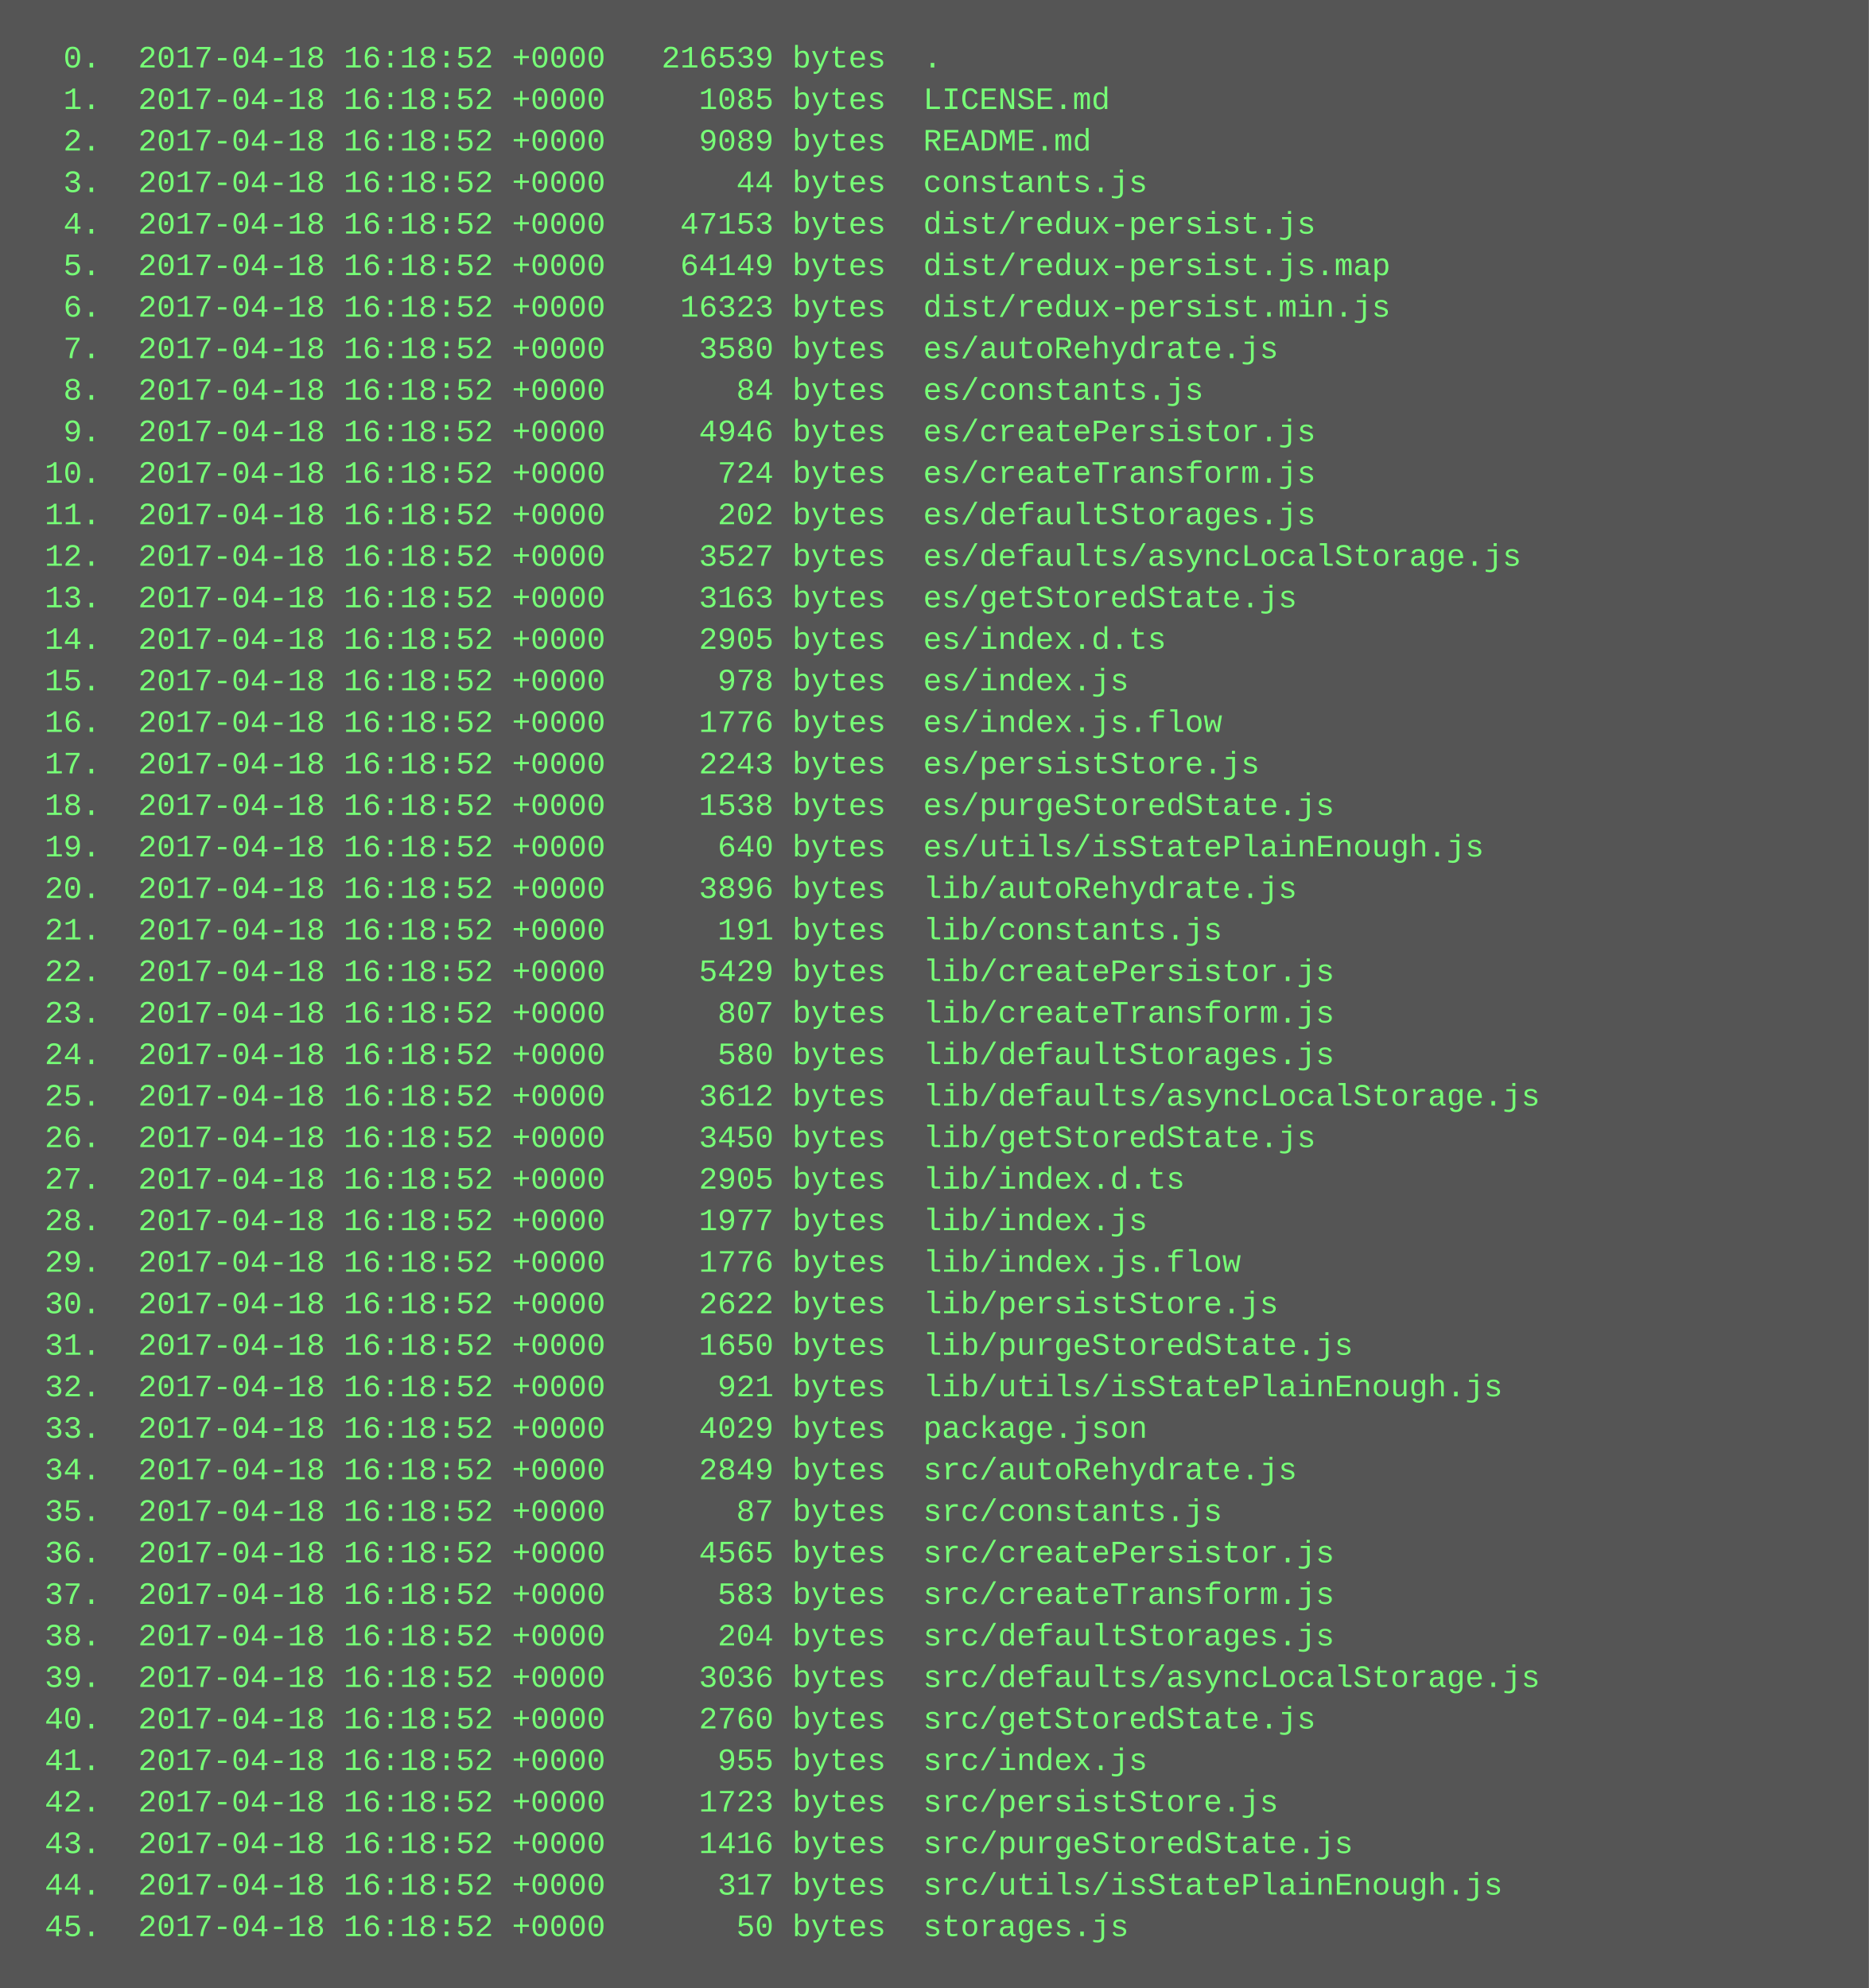
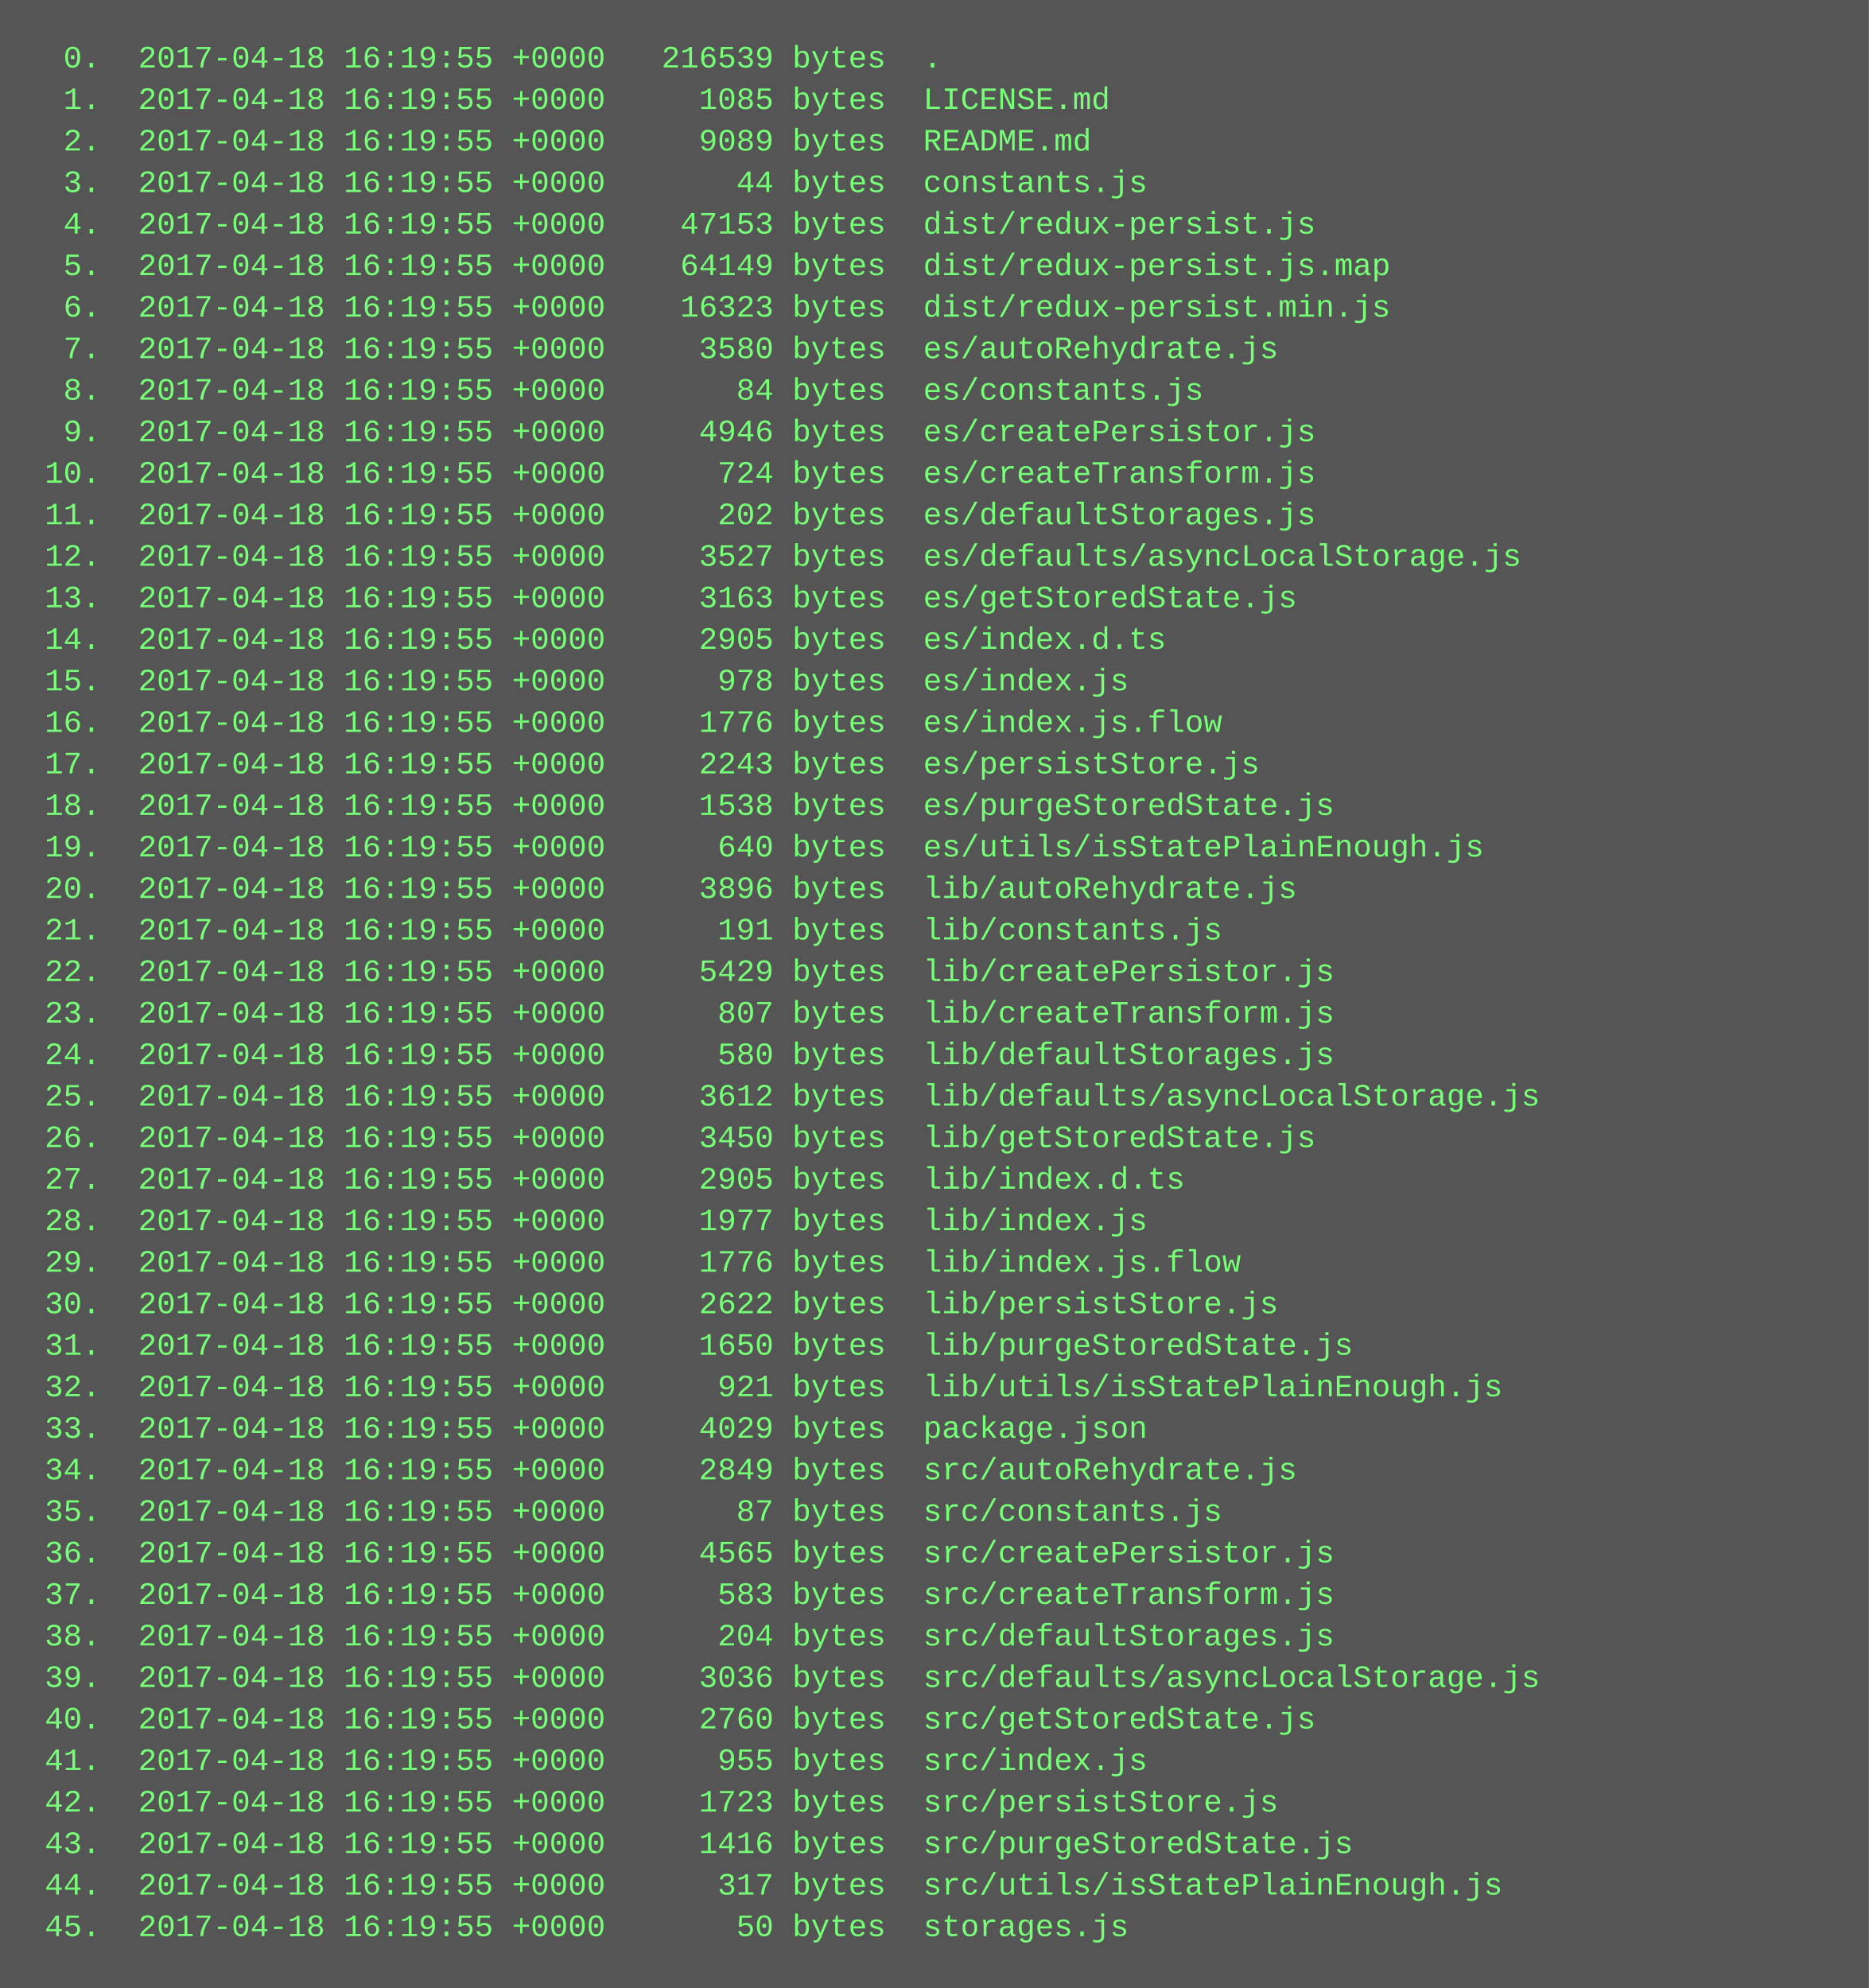
<svg xmlns="http://www.w3.org/2000/svg" height="766" width="720">
  <rect height="766" fill="#555" width="720" />
  <text fill="#7f7" font-family="Courier New" font-size="12" xml:space="preserve">
-     <tspan x="10" y="26">  0.  2017-04-18 16:18:52 +0000   216539 bytes  .</tspan>
-     <tspan x="10" y="42">  1.  2017-04-18 16:18:52 +0000     1085 bytes  LICENSE.md</tspan>
-     <tspan x="10" y="58">  2.  2017-04-18 16:18:52 +0000     9089 bytes  README.md</tspan>
-     <tspan x="10" y="74">  3.  2017-04-18 16:18:52 +0000       44 bytes  constants.js</tspan>
-     <tspan x="10" y="90">  4.  2017-04-18 16:18:52 +0000    47153 bytes  dist/redux-persist.js</tspan>
-     <tspan x="10" y="106">  5.  2017-04-18 16:18:52 +0000    64149 bytes  dist/redux-persist.js.map</tspan>
-     <tspan x="10" y="122">  6.  2017-04-18 16:18:52 +0000    16323 bytes  dist/redux-persist.min.js</tspan>
-     <tspan x="10" y="138">  7.  2017-04-18 16:18:52 +0000     3580 bytes  es/autoRehydrate.js</tspan>
-     <tspan x="10" y="154">  8.  2017-04-18 16:18:52 +0000       84 bytes  es/constants.js</tspan>
-     <tspan x="10" y="170">  9.  2017-04-18 16:18:52 +0000     4946 bytes  es/createPersistor.js</tspan>
-     <tspan x="10" y="186"> 10.  2017-04-18 16:18:52 +0000      724 bytes  es/createTransform.js</tspan>
-     <tspan x="10" y="202"> 11.  2017-04-18 16:18:52 +0000      202 bytes  es/defaultStorages.js</tspan>
-     <tspan x="10" y="218"> 12.  2017-04-18 16:18:52 +0000     3527 bytes  es/defaults/asyncLocalStorage.js</tspan>
-     <tspan x="10" y="234"> 13.  2017-04-18 16:18:52 +0000     3163 bytes  es/getStoredState.js</tspan>
-     <tspan x="10" y="250"> 14.  2017-04-18 16:18:52 +0000     2905 bytes  es/index.d.ts</tspan>
-     <tspan x="10" y="266"> 15.  2017-04-18 16:18:52 +0000      978 bytes  es/index.js</tspan>
-     <tspan x="10" y="282"> 16.  2017-04-18 16:18:52 +0000     1776 bytes  es/index.js.flow</tspan>
-     <tspan x="10" y="298"> 17.  2017-04-18 16:18:52 +0000     2243 bytes  es/persistStore.js</tspan>
-     <tspan x="10" y="314"> 18.  2017-04-18 16:18:52 +0000     1538 bytes  es/purgeStoredState.js</tspan>
-     <tspan x="10" y="330"> 19.  2017-04-18 16:18:52 +0000      640 bytes  es/utils/isStatePlainEnough.js</tspan>
-     <tspan x="10" y="346"> 20.  2017-04-18 16:18:52 +0000     3896 bytes  lib/autoRehydrate.js</tspan>
-     <tspan x="10" y="362"> 21.  2017-04-18 16:18:52 +0000      191 bytes  lib/constants.js</tspan>
-     <tspan x="10" y="378"> 22.  2017-04-18 16:18:52 +0000     5429 bytes  lib/createPersistor.js</tspan>
-     <tspan x="10" y="394"> 23.  2017-04-18 16:18:52 +0000      807 bytes  lib/createTransform.js</tspan>
-     <tspan x="10" y="410"> 24.  2017-04-18 16:18:52 +0000      580 bytes  lib/defaultStorages.js</tspan>
-     <tspan x="10" y="426"> 25.  2017-04-18 16:18:52 +0000     3612 bytes  lib/defaults/asyncLocalStorage.js</tspan>
-     <tspan x="10" y="442"> 26.  2017-04-18 16:18:52 +0000     3450 bytes  lib/getStoredState.js</tspan>
-     <tspan x="10" y="458"> 27.  2017-04-18 16:18:52 +0000     2905 bytes  lib/index.d.ts</tspan>
-     <tspan x="10" y="474"> 28.  2017-04-18 16:18:52 +0000     1977 bytes  lib/index.js</tspan>
-     <tspan x="10" y="490"> 29.  2017-04-18 16:18:52 +0000     1776 bytes  lib/index.js.flow</tspan>
-     <tspan x="10" y="506"> 30.  2017-04-18 16:18:52 +0000     2622 bytes  lib/persistStore.js</tspan>
-     <tspan x="10" y="522"> 31.  2017-04-18 16:18:52 +0000     1650 bytes  lib/purgeStoredState.js</tspan>
-     <tspan x="10" y="538"> 32.  2017-04-18 16:18:52 +0000      921 bytes  lib/utils/isStatePlainEnough.js</tspan>
-     <tspan x="10" y="554"> 33.  2017-04-18 16:18:52 +0000     4029 bytes  package.json</tspan>
-     <tspan x="10" y="570"> 34.  2017-04-18 16:18:52 +0000     2849 bytes  src/autoRehydrate.js</tspan>
-     <tspan x="10" y="586"> 35.  2017-04-18 16:18:52 +0000       87 bytes  src/constants.js</tspan>
-     <tspan x="10" y="602"> 36.  2017-04-18 16:18:52 +0000     4565 bytes  src/createPersistor.js</tspan>
-     <tspan x="10" y="618"> 37.  2017-04-18 16:18:52 +0000      583 bytes  src/createTransform.js</tspan>
-     <tspan x="10" y="634"> 38.  2017-04-18 16:18:52 +0000      204 bytes  src/defaultStorages.js</tspan>
-     <tspan x="10" y="650"> 39.  2017-04-18 16:18:52 +0000     3036 bytes  src/defaults/asyncLocalStorage.js</tspan>
-     <tspan x="10" y="666"> 40.  2017-04-18 16:18:52 +0000     2760 bytes  src/getStoredState.js</tspan>
-     <tspan x="10" y="682"> 41.  2017-04-18 16:18:52 +0000      955 bytes  src/index.js</tspan>
-     <tspan x="10" y="698"> 42.  2017-04-18 16:18:52 +0000     1723 bytes  src/persistStore.js</tspan>
-     <tspan x="10" y="714"> 43.  2017-04-18 16:18:52 +0000     1416 bytes  src/purgeStoredState.js</tspan>
-     <tspan x="10" y="730"> 44.  2017-04-18 16:18:52 +0000      317 bytes  src/utils/isStatePlainEnough.js</tspan>
-     <tspan x="10" y="746"> 45.  2017-04-18 16:18:52 +0000       50 bytes  storages.js</tspan>
+     <tspan x="10" y="26">  0.  2017-04-18 16:19:55 +0000   216539 bytes  .</tspan>
+     <tspan x="10" y="42">  1.  2017-04-18 16:19:55 +0000     1085 bytes  LICENSE.md</tspan>
+     <tspan x="10" y="58">  2.  2017-04-18 16:19:55 +0000     9089 bytes  README.md</tspan>
+     <tspan x="10" y="74">  3.  2017-04-18 16:19:55 +0000       44 bytes  constants.js</tspan>
+     <tspan x="10" y="90">  4.  2017-04-18 16:19:55 +0000    47153 bytes  dist/redux-persist.js</tspan>
+     <tspan x="10" y="106">  5.  2017-04-18 16:19:55 +0000    64149 bytes  dist/redux-persist.js.map</tspan>
+     <tspan x="10" y="122">  6.  2017-04-18 16:19:55 +0000    16323 bytes  dist/redux-persist.min.js</tspan>
+     <tspan x="10" y="138">  7.  2017-04-18 16:19:55 +0000     3580 bytes  es/autoRehydrate.js</tspan>
+     <tspan x="10" y="154">  8.  2017-04-18 16:19:55 +0000       84 bytes  es/constants.js</tspan>
+     <tspan x="10" y="170">  9.  2017-04-18 16:19:55 +0000     4946 bytes  es/createPersistor.js</tspan>
+     <tspan x="10" y="186"> 10.  2017-04-18 16:19:55 +0000      724 bytes  es/createTransform.js</tspan>
+     <tspan x="10" y="202"> 11.  2017-04-18 16:19:55 +0000      202 bytes  es/defaultStorages.js</tspan>
+     <tspan x="10" y="218"> 12.  2017-04-18 16:19:55 +0000     3527 bytes  es/defaults/asyncLocalStorage.js</tspan>
+     <tspan x="10" y="234"> 13.  2017-04-18 16:19:55 +0000     3163 bytes  es/getStoredState.js</tspan>
+     <tspan x="10" y="250"> 14.  2017-04-18 16:19:55 +0000     2905 bytes  es/index.d.ts</tspan>
+     <tspan x="10" y="266"> 15.  2017-04-18 16:19:55 +0000      978 bytes  es/index.js</tspan>
+     <tspan x="10" y="282"> 16.  2017-04-18 16:19:55 +0000     1776 bytes  es/index.js.flow</tspan>
+     <tspan x="10" y="298"> 17.  2017-04-18 16:19:55 +0000     2243 bytes  es/persistStore.js</tspan>
+     <tspan x="10" y="314"> 18.  2017-04-18 16:19:55 +0000     1538 bytes  es/purgeStoredState.js</tspan>
+     <tspan x="10" y="330"> 19.  2017-04-18 16:19:55 +0000      640 bytes  es/utils/isStatePlainEnough.js</tspan>
+     <tspan x="10" y="346"> 20.  2017-04-18 16:19:55 +0000     3896 bytes  lib/autoRehydrate.js</tspan>
+     <tspan x="10" y="362"> 21.  2017-04-18 16:19:55 +0000      191 bytes  lib/constants.js</tspan>
+     <tspan x="10" y="378"> 22.  2017-04-18 16:19:55 +0000     5429 bytes  lib/createPersistor.js</tspan>
+     <tspan x="10" y="394"> 23.  2017-04-18 16:19:55 +0000      807 bytes  lib/createTransform.js</tspan>
+     <tspan x="10" y="410"> 24.  2017-04-18 16:19:55 +0000      580 bytes  lib/defaultStorages.js</tspan>
+     <tspan x="10" y="426"> 25.  2017-04-18 16:19:55 +0000     3612 bytes  lib/defaults/asyncLocalStorage.js</tspan>
+     <tspan x="10" y="442"> 26.  2017-04-18 16:19:55 +0000     3450 bytes  lib/getStoredState.js</tspan>
+     <tspan x="10" y="458"> 27.  2017-04-18 16:19:55 +0000     2905 bytes  lib/index.d.ts</tspan>
+     <tspan x="10" y="474"> 28.  2017-04-18 16:19:55 +0000     1977 bytes  lib/index.js</tspan>
+     <tspan x="10" y="490"> 29.  2017-04-18 16:19:55 +0000     1776 bytes  lib/index.js.flow</tspan>
+     <tspan x="10" y="506"> 30.  2017-04-18 16:19:55 +0000     2622 bytes  lib/persistStore.js</tspan>
+     <tspan x="10" y="522"> 31.  2017-04-18 16:19:55 +0000     1650 bytes  lib/purgeStoredState.js</tspan>
+     <tspan x="10" y="538"> 32.  2017-04-18 16:19:55 +0000      921 bytes  lib/utils/isStatePlainEnough.js</tspan>
+     <tspan x="10" y="554"> 33.  2017-04-18 16:19:55 +0000     4029 bytes  package.json</tspan>
+     <tspan x="10" y="570"> 34.  2017-04-18 16:19:55 +0000     2849 bytes  src/autoRehydrate.js</tspan>
+     <tspan x="10" y="586"> 35.  2017-04-18 16:19:55 +0000       87 bytes  src/constants.js</tspan>
+     <tspan x="10" y="602"> 36.  2017-04-18 16:19:55 +0000     4565 bytes  src/createPersistor.js</tspan>
+     <tspan x="10" y="618"> 37.  2017-04-18 16:19:55 +0000      583 bytes  src/createTransform.js</tspan>
+     <tspan x="10" y="634"> 38.  2017-04-18 16:19:55 +0000      204 bytes  src/defaultStorages.js</tspan>
+     <tspan x="10" y="650"> 39.  2017-04-18 16:19:55 +0000     3036 bytes  src/defaults/asyncLocalStorage.js</tspan>
+     <tspan x="10" y="666"> 40.  2017-04-18 16:19:55 +0000     2760 bytes  src/getStoredState.js</tspan>
+     <tspan x="10" y="682"> 41.  2017-04-18 16:19:55 +0000      955 bytes  src/index.js</tspan>
+     <tspan x="10" y="698"> 42.  2017-04-18 16:19:55 +0000     1723 bytes  src/persistStore.js</tspan>
+     <tspan x="10" y="714"> 43.  2017-04-18 16:19:55 +0000     1416 bytes  src/purgeStoredState.js</tspan>
+     <tspan x="10" y="730"> 44.  2017-04-18 16:19:55 +0000      317 bytes  src/utils/isStatePlainEnough.js</tspan>
+     <tspan x="10" y="746"> 45.  2017-04-18 16:19:55 +0000       50 bytes  storages.js</tspan>
  </text>
</svg>
